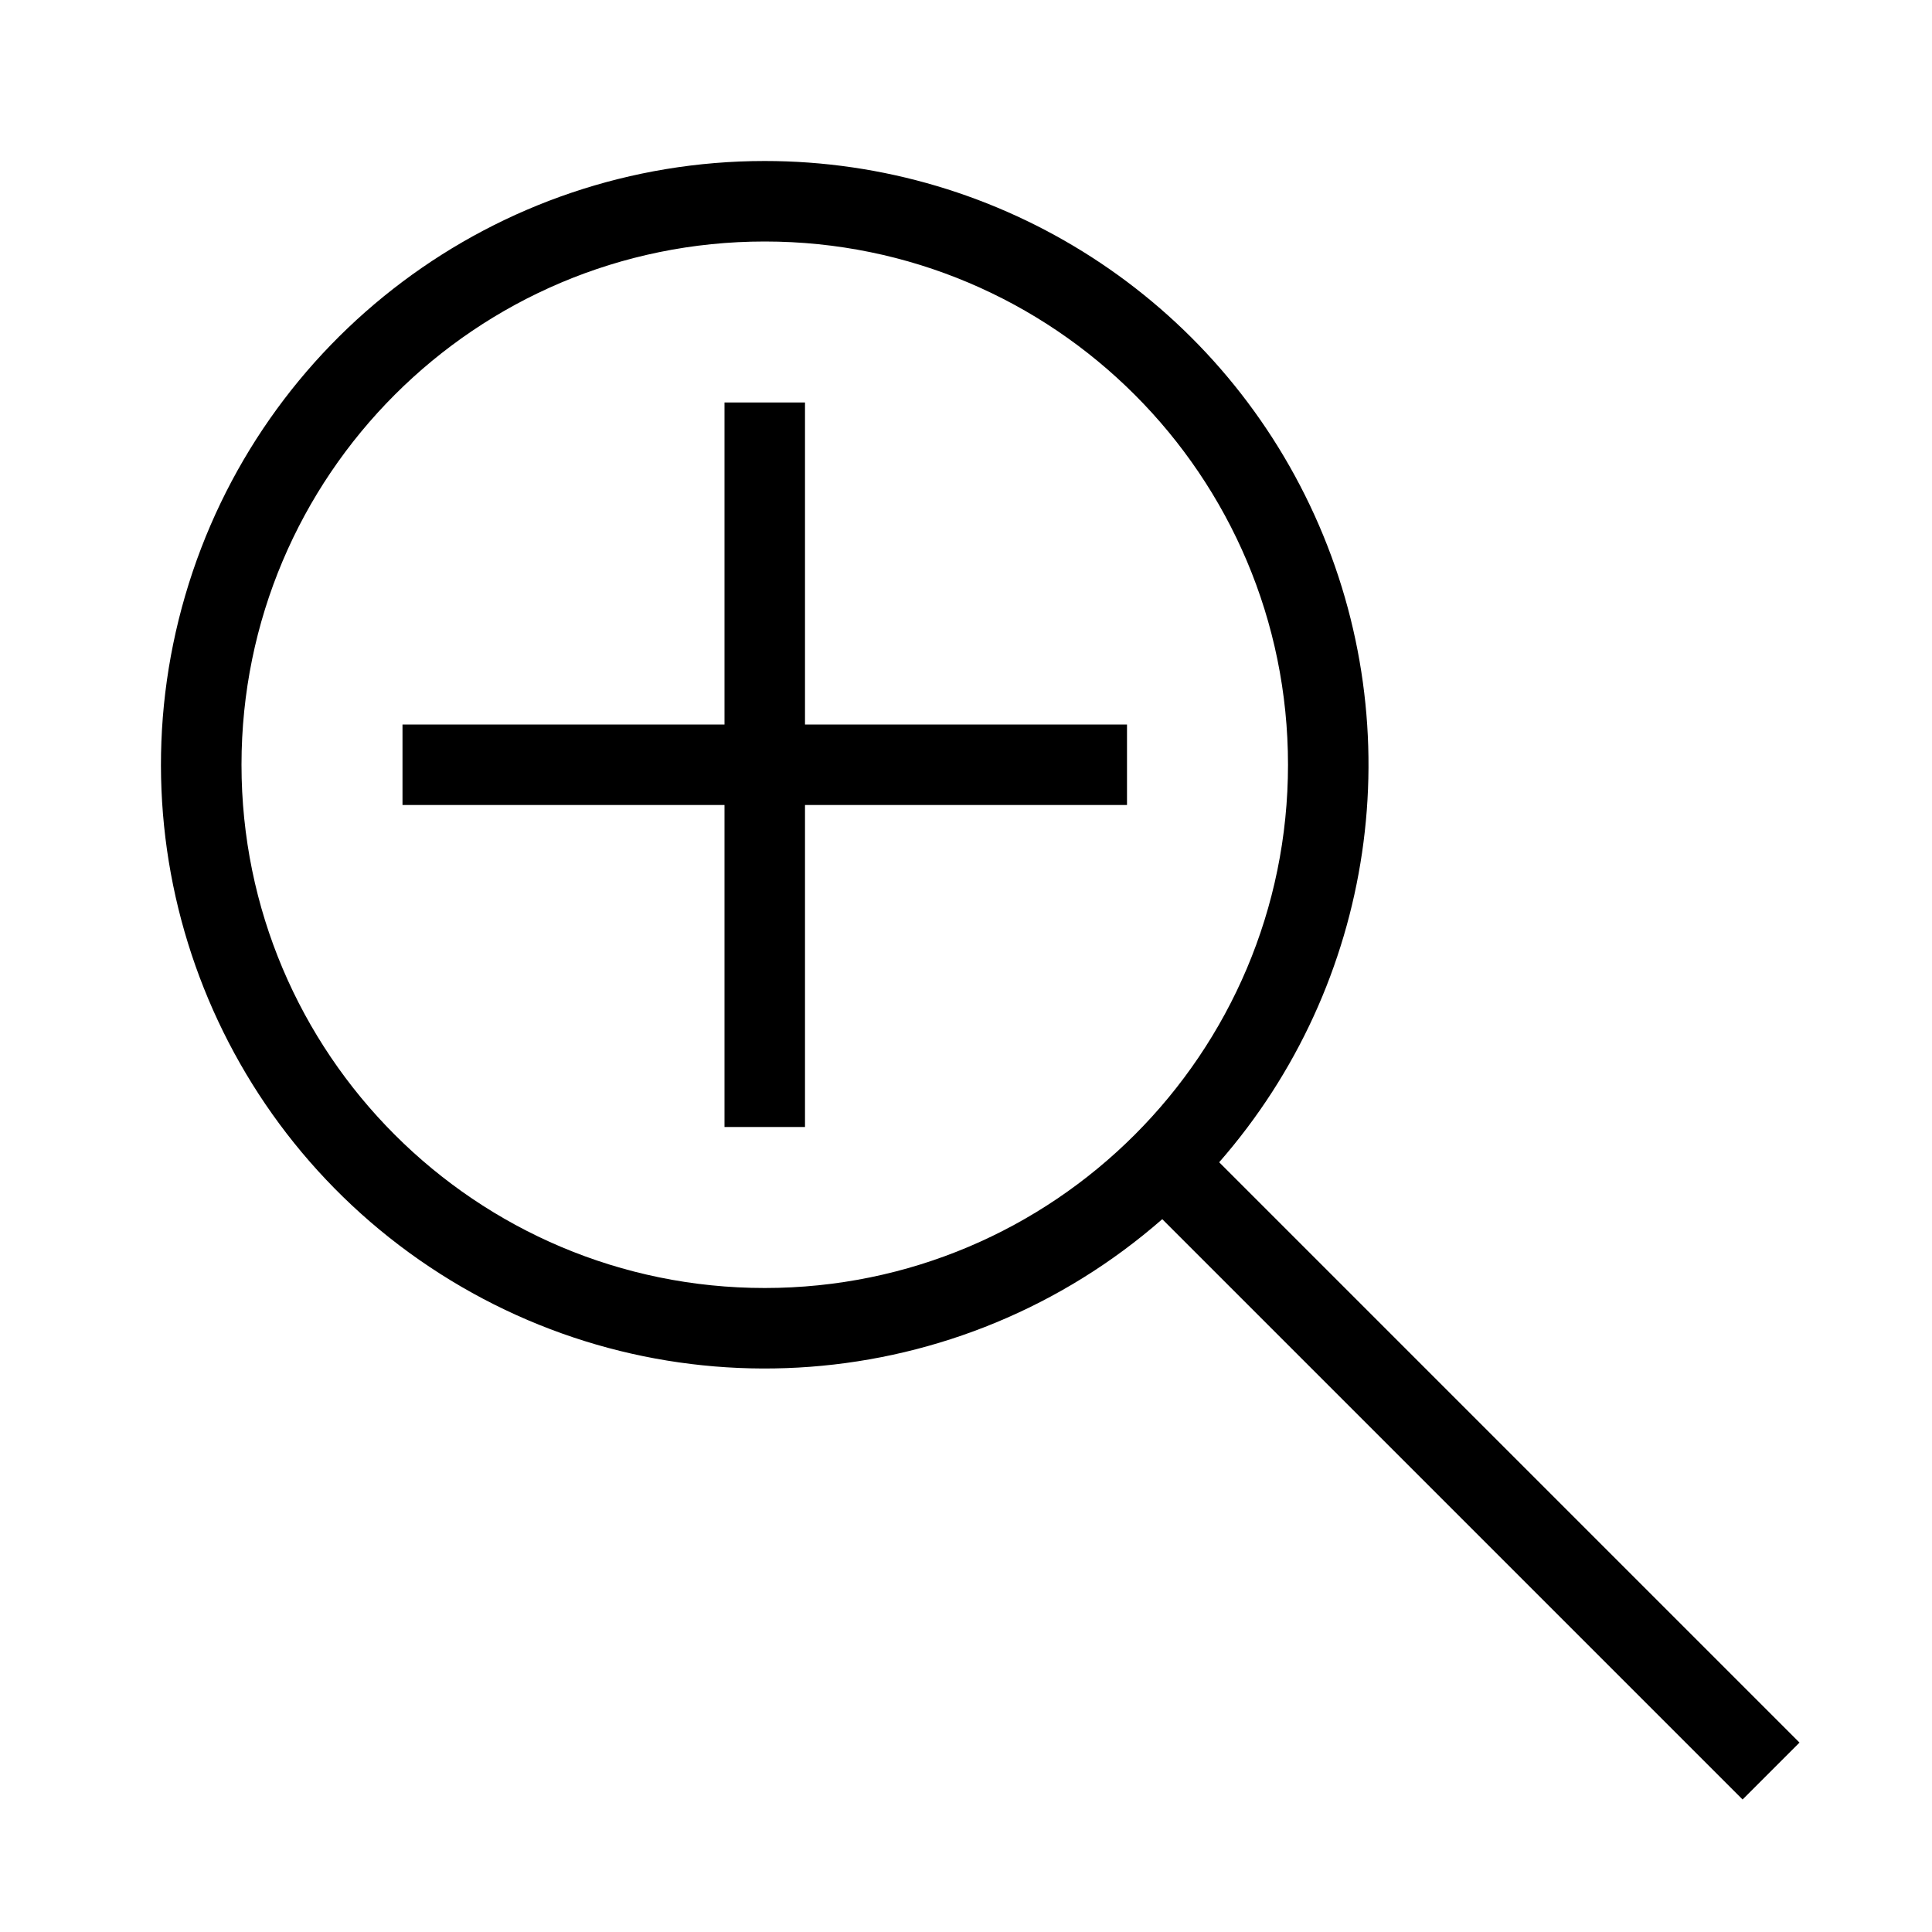
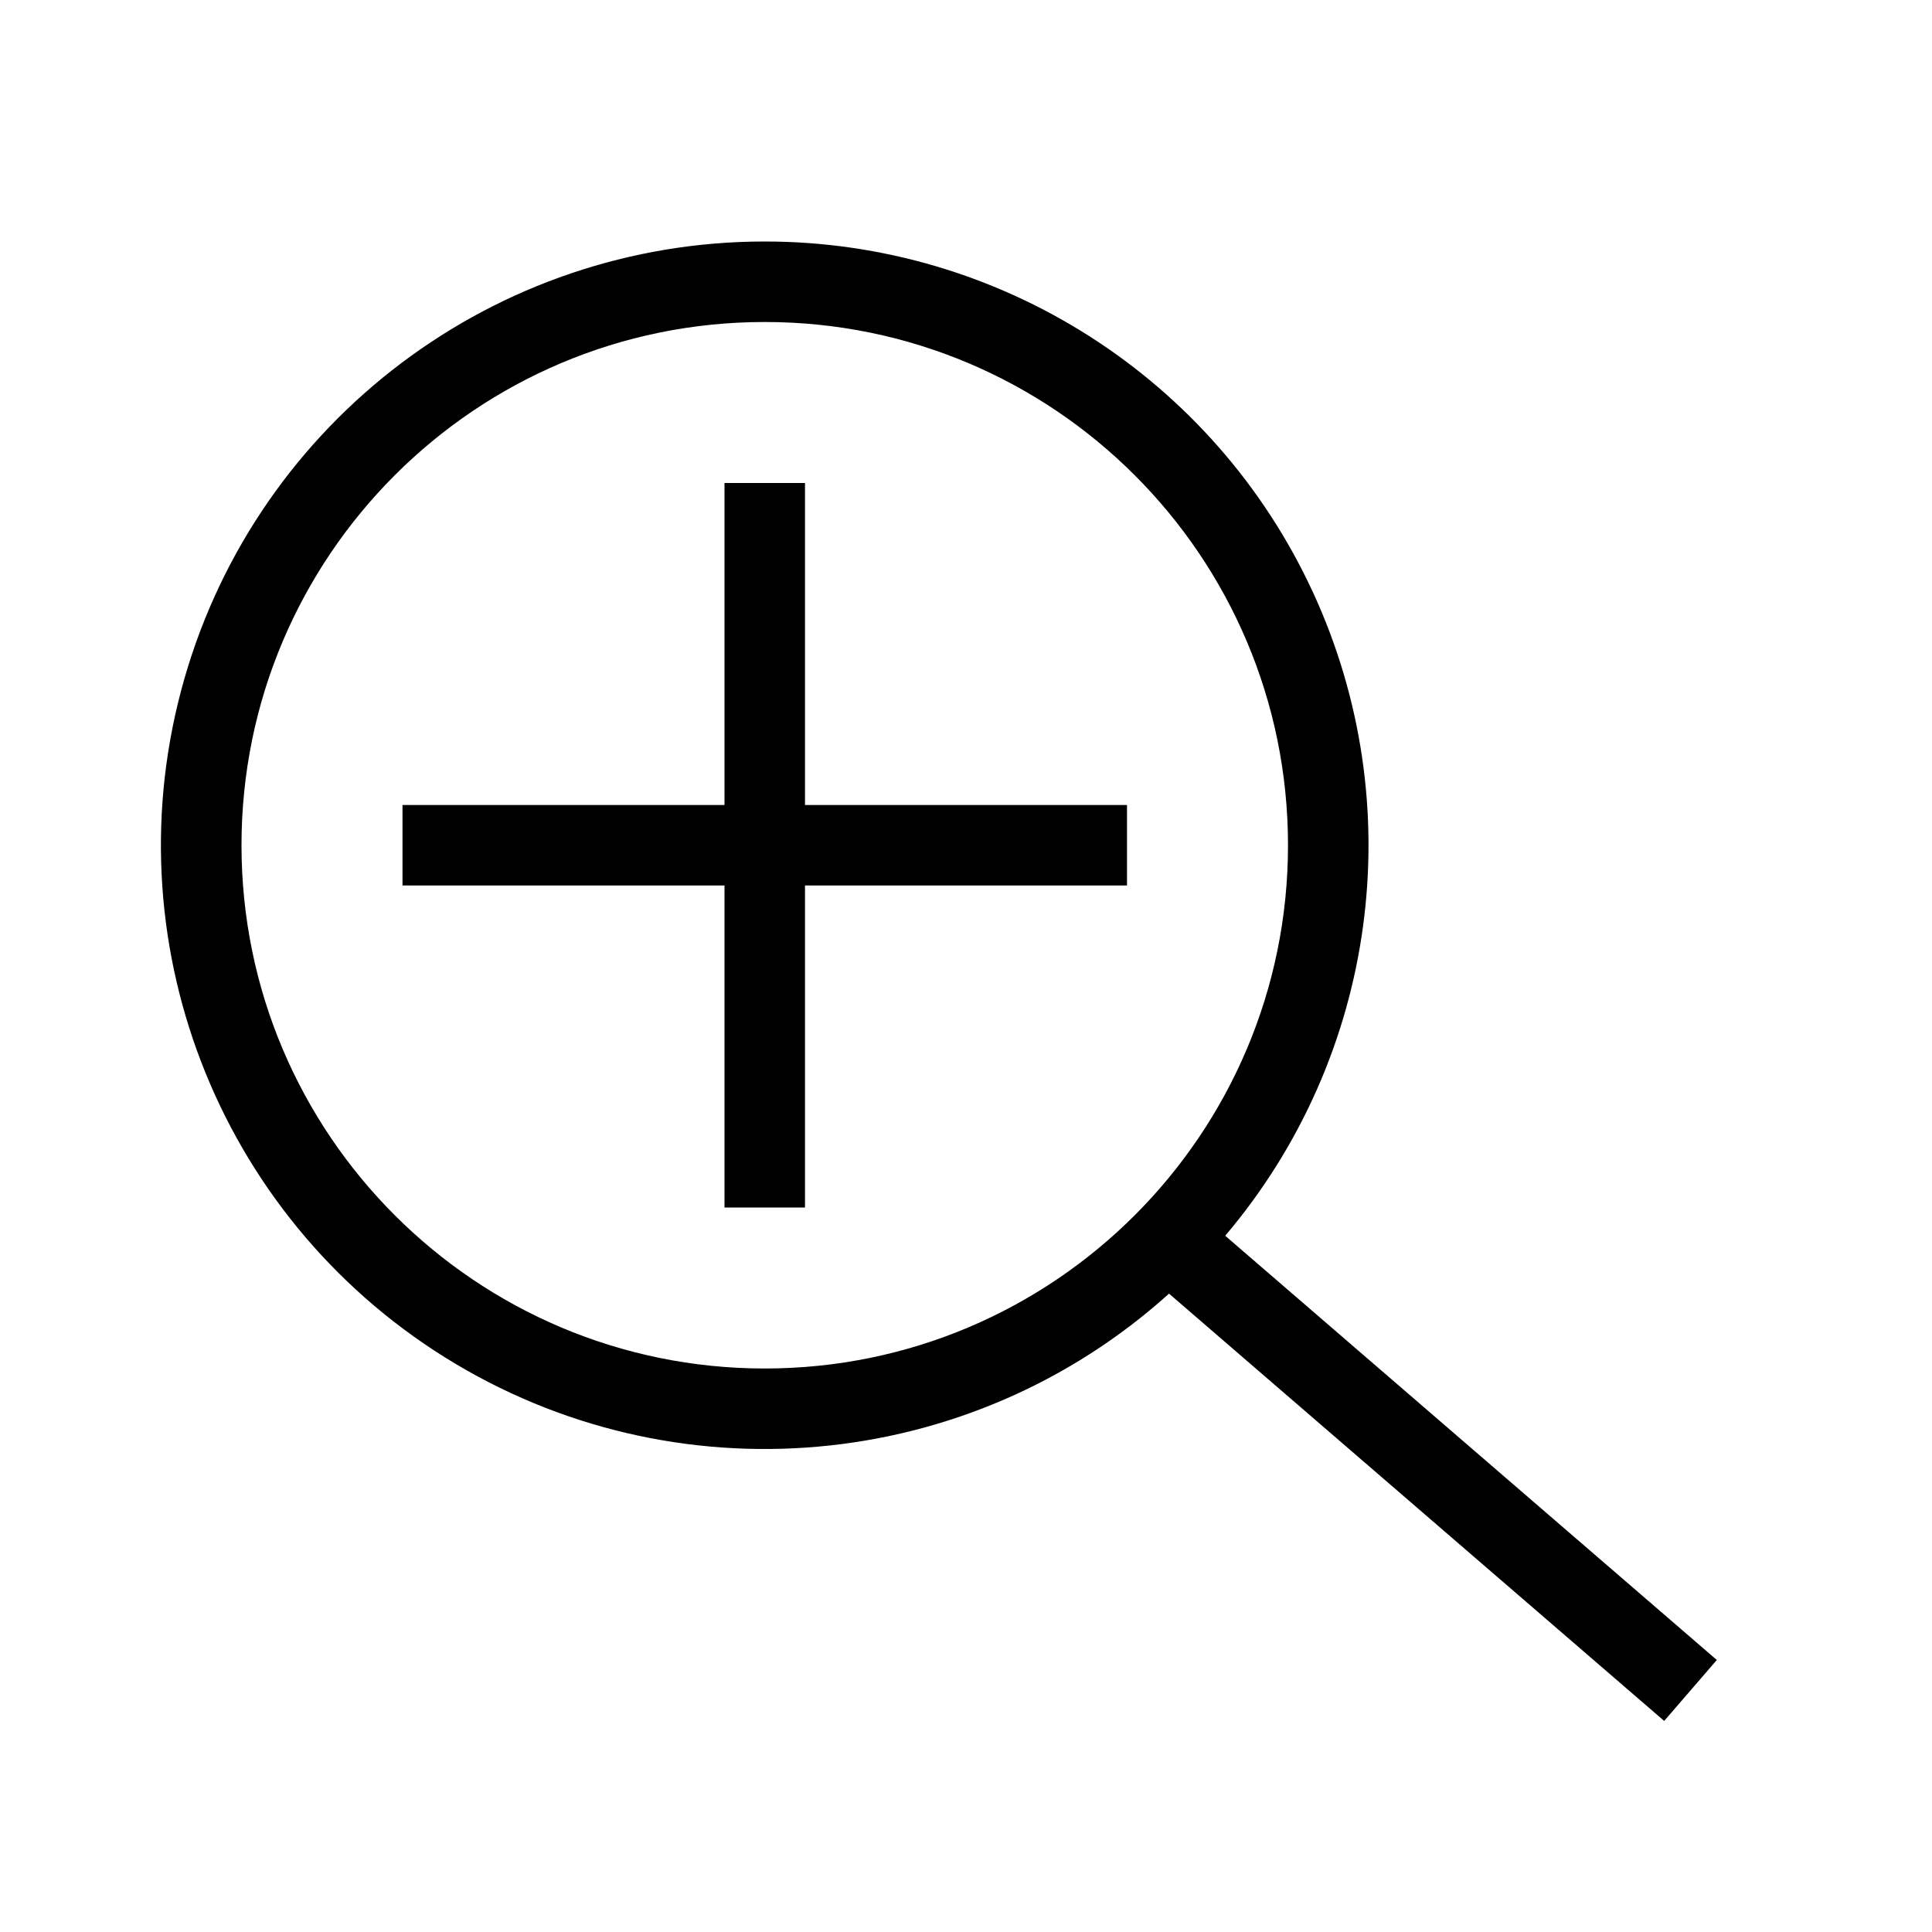
<svg xmlns="http://www.w3.org/2000/svg" width="24" height="24" viewBox="0 0 24 24" fill="none">
-   <path fill-rule="evenodd" clip-rule="evenodd" d="M3 9.5a6.5 6.5 0 1 1 13 0 6.5 6.5 0 0 1-13 0ZM9.5 2a7.5 7.5 0 1 0 4.938 13.145l7.209 7.209.707-.707-7.209-7.209A7.5 7.5 0 0 0 9.5 2ZM5 10h4v4h1v-4h4V9h-4V5H9v4H5v1Z" fill="#000" />
+   <path fill-rule="evenodd" clip-rule="evenodd" d="M3 10.5a6.5 6.5 0 1 1 13 0 6.5 6.5 0 0 1-13 0ZM9.5 3a7.5 7.5 0 1 0 5.022 13.07l6.151 5.308.654-.757-6.107-5.27A7.5 7.5 0 0 0 9.5 3ZM5 11h4v4h1v-4h4v-1h-4V6H9v4H5v1Z" fill="#000" />
</svg>
